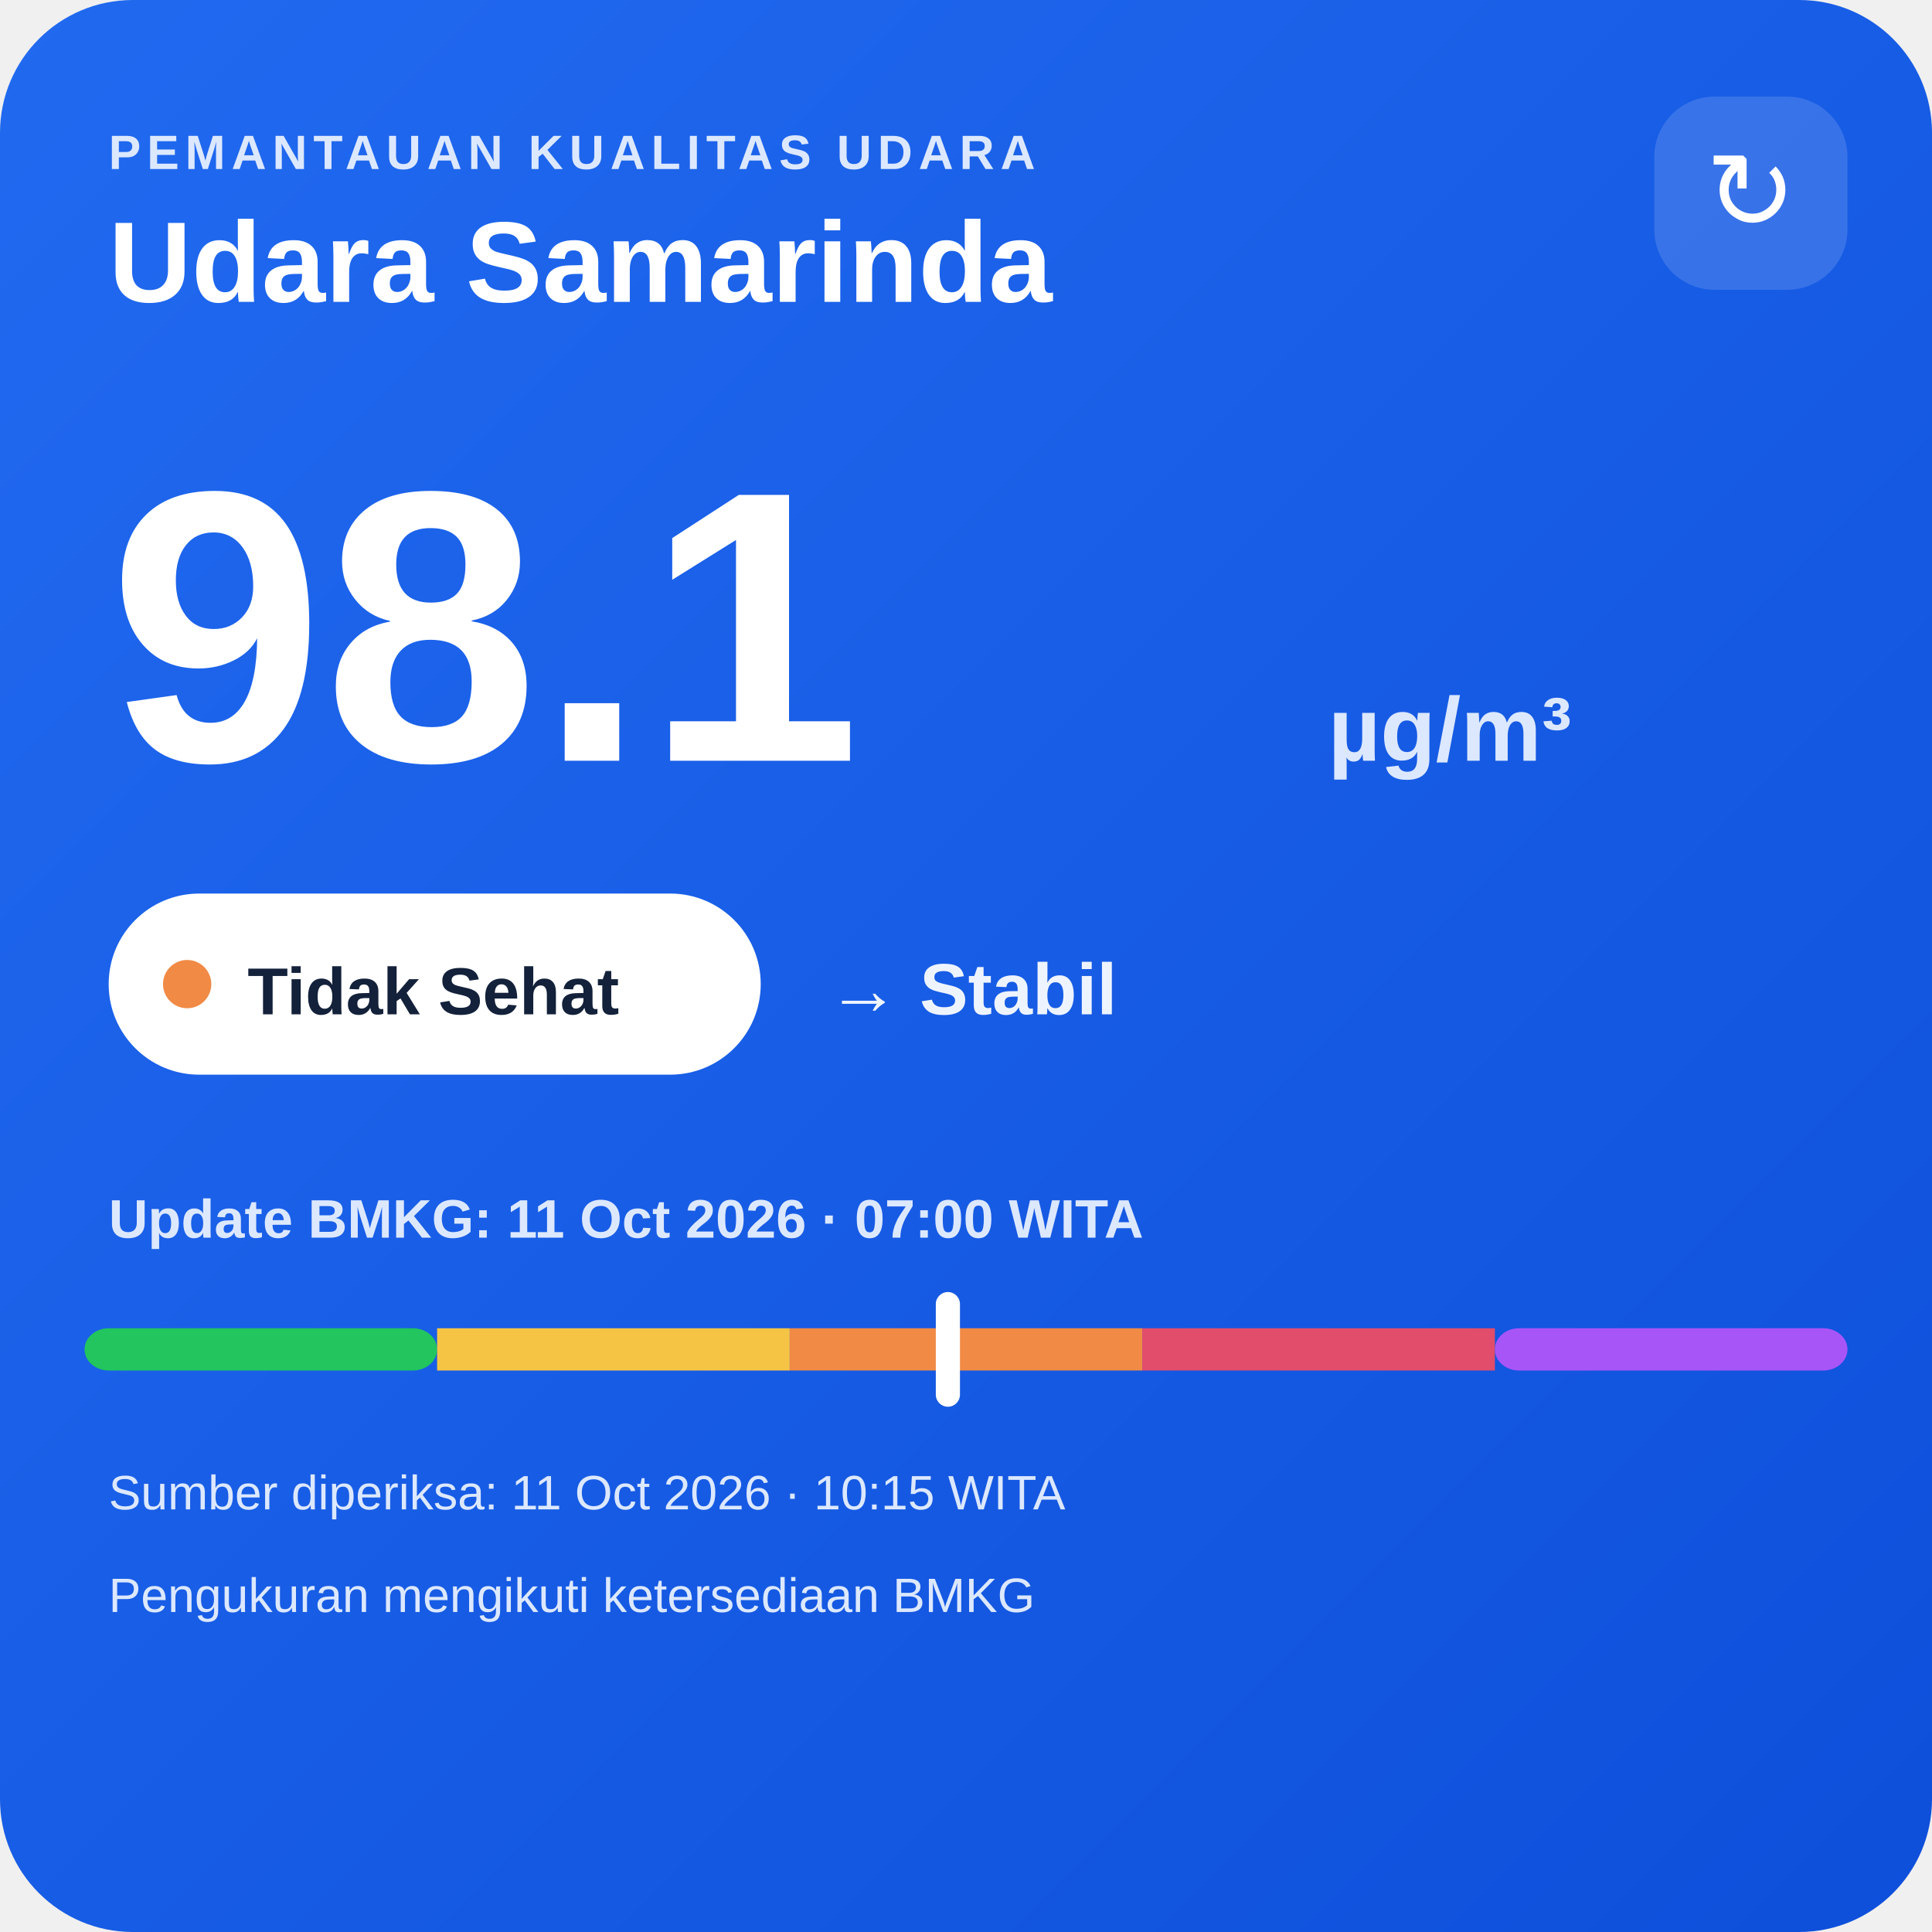
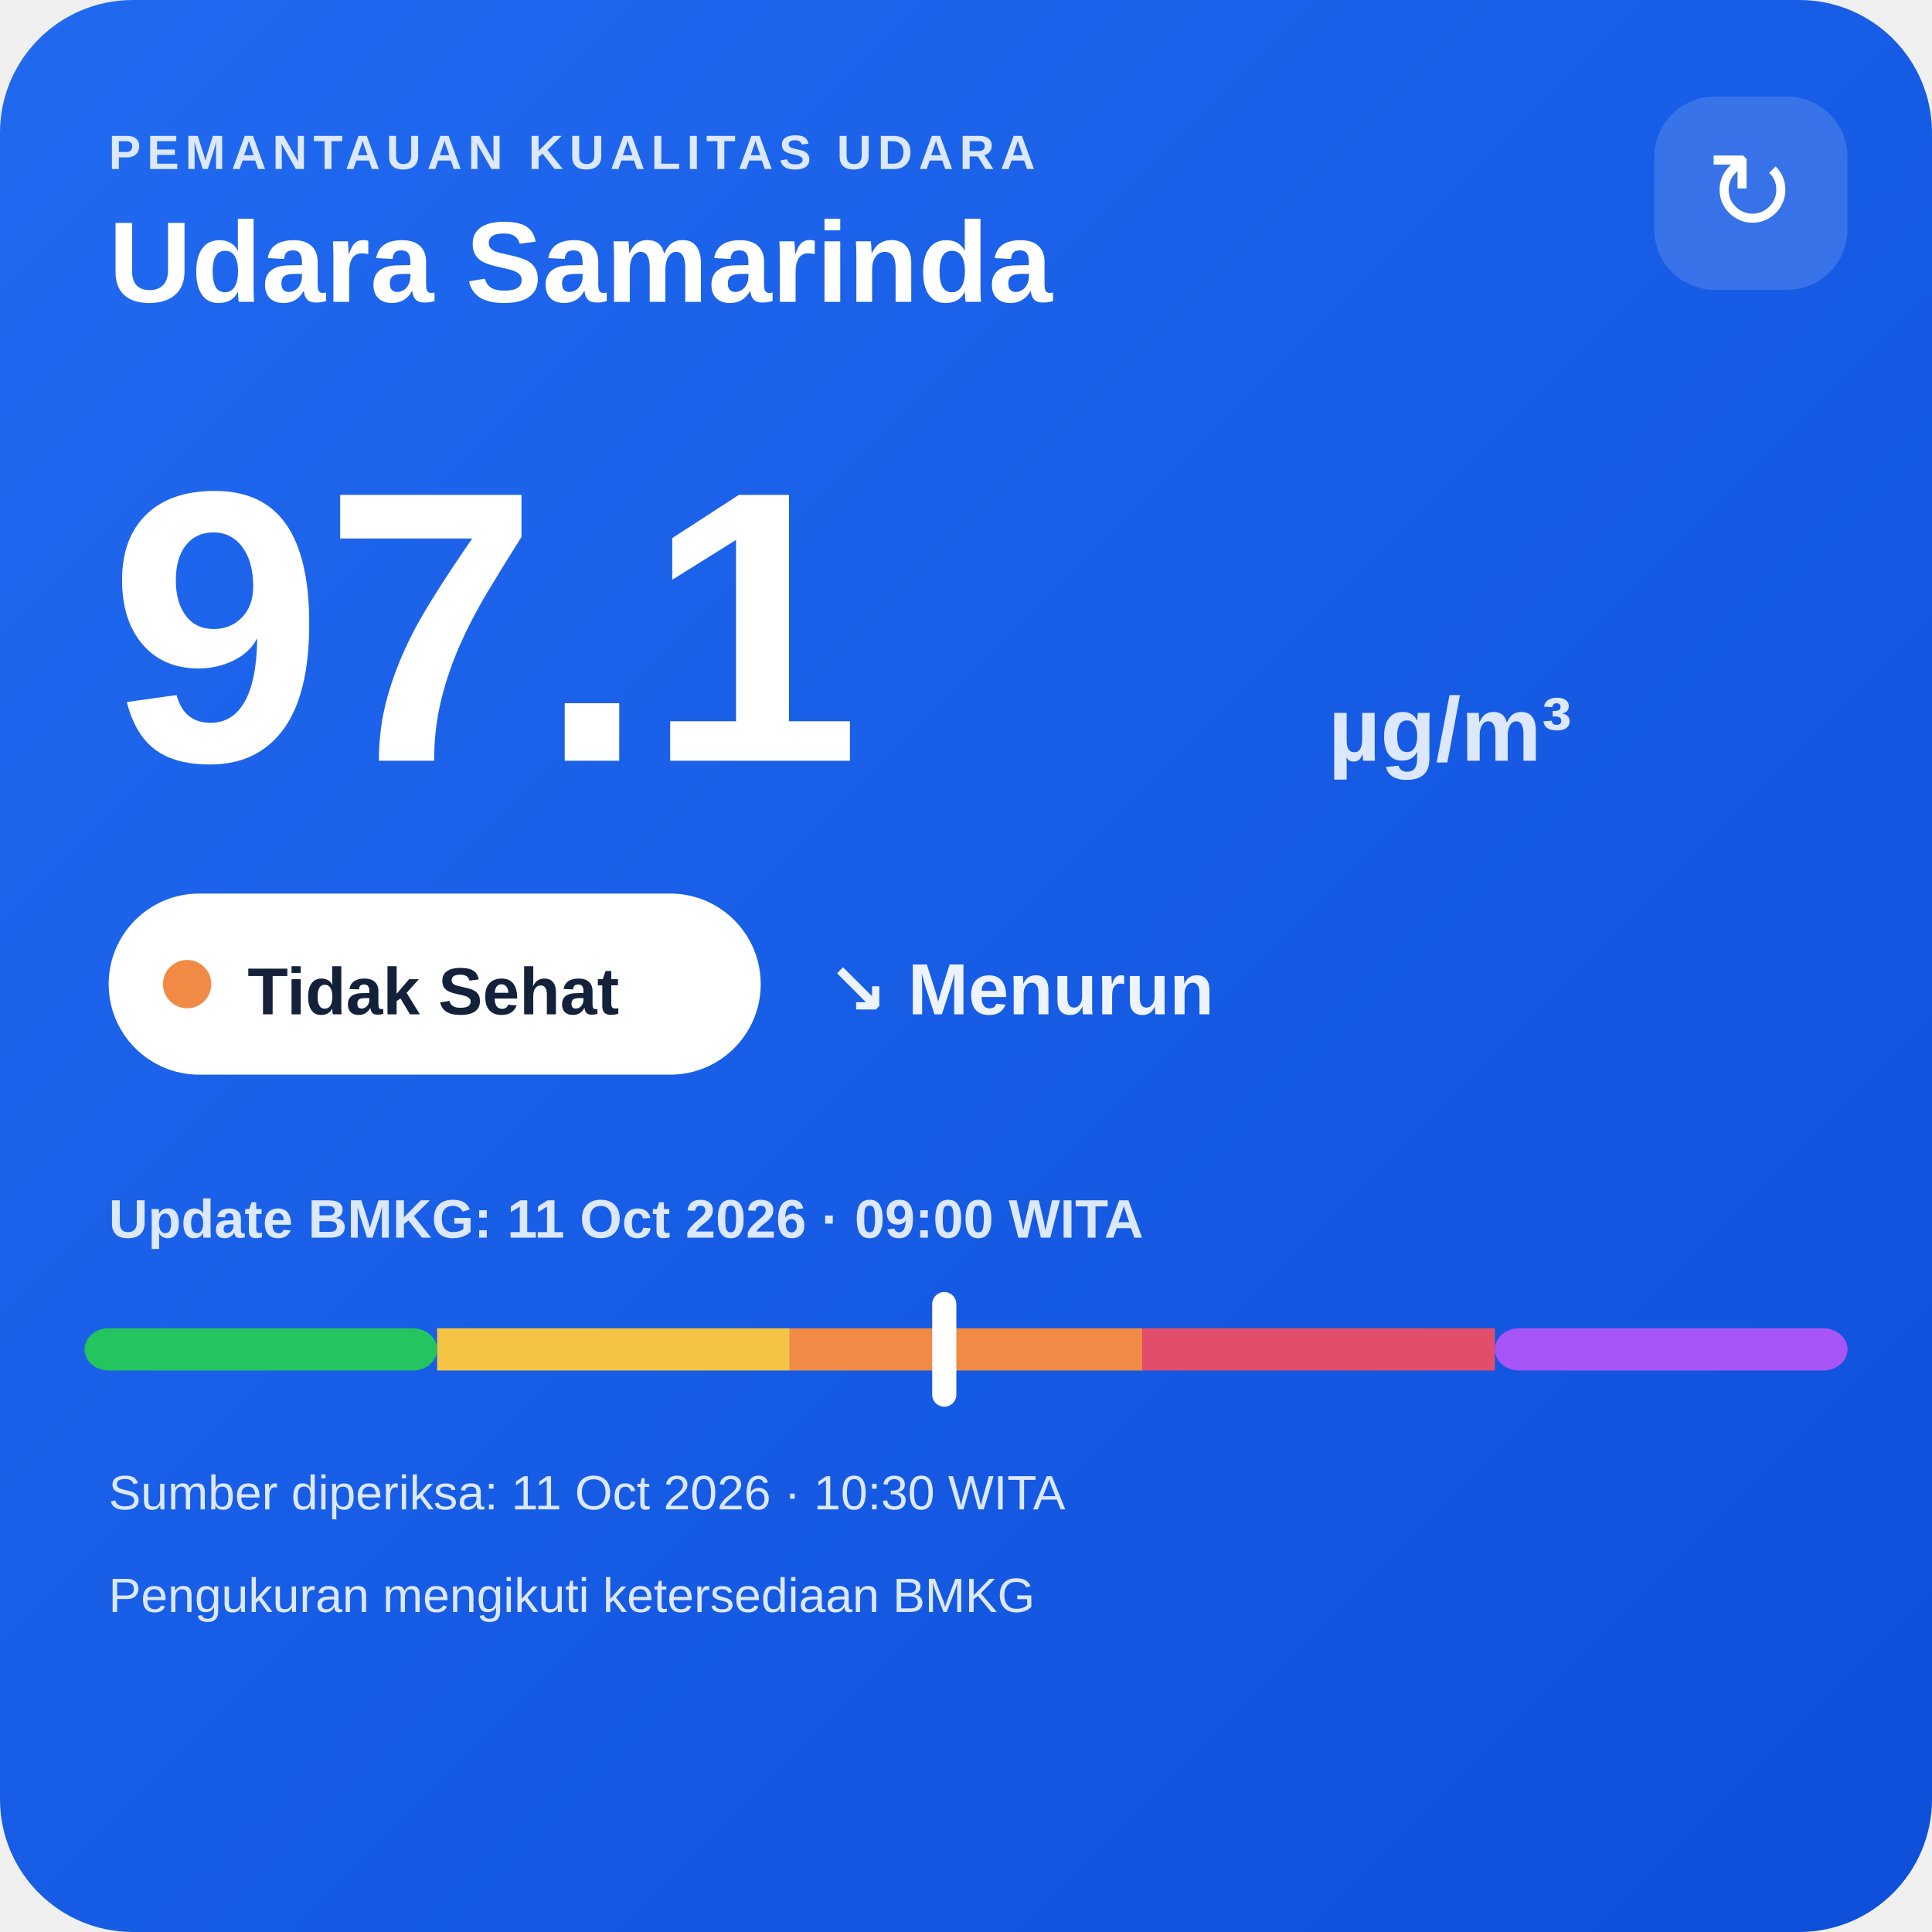
<svg xmlns="http://www.w3.org/2000/svg" width="320" height="320" viewBox="0 0 320 320">
  <defs>
    <linearGradient id="bg" x1="0" y1="0" x2="1" y2="1">
      <stop offset="0" stop-color="#216af0" />
      <stop offset="1" stop-color="#0e4fda" />
    </linearGradient>
  </defs>
  <rect width="320" height="320" rx="22" fill="url(#bg)" />
  <text x="18" y="28" fill="#dce8ff" font-family="Arial,sans-serif" font-size="8" font-weight="700" letter-spacing="1">PEMANTAUAN KUALITAS UDARA</text>
  <text x="18" y="50" fill="#ffffff" font-family="Arial,sans-serif" font-size="19" font-weight="700">Udara Samarinda</text>
  <rect x="274" y="16" width="32" height="32" rx="10" fill="#ffffff" fill-opacity=".14" />
  <text x="290" y="38" text-anchor="middle" fill="#ffffff" font-family="Arial,sans-serif" font-size="18">↻</text>
-   <text x="18" y="126" fill="#ffffff" font-family="Arial,sans-serif" font-size="64" font-weight="800">98.1</text>
+   <text x="18" y="126" fill="#ffffff" font-family="Arial,sans-serif" font-size="64" font-weight="800">97.1</text>
  <text x="220" y="126" fill="#dce8ff" font-family="Arial,sans-serif" font-size="15" font-weight="700">µg/m³</text>
  <rect x="18" y="148" width="108" height="30" rx="15" fill="#ffffff" />
  <circle cx="31" cy="163" r="4" fill="#f08a45" />
  <text x="41" y="168" fill="#13213a" font-family="Arial,sans-serif" font-size="11" font-weight="700">Tidak Sehat</text>
-   <text x="137" y="168" fill="#eef4ff" font-family="Arial,sans-serif" font-size="12" font-weight="700">→ Stabil</text>
-   <text x="18" y="205" fill="#dce8ff" font-family="Arial,sans-serif" font-size="9" font-weight="700">Update BMKG: 11 Oct 2026 · 07:00 WITA</text>
+   <text x="137" y="168" fill="#eef4ff" font-family="Arial,sans-serif" font-size="12" font-weight="700">↘ Menurun</text>
+   <text x="18" y="205" fill="#dce8ff" font-family="Arial,sans-serif" font-size="9" font-weight="700">Update BMKG: 11 Oct 2026 · 09:00 WITA</text>
  <rect x="14" y="220" width="58.4" height="7" rx="4" fill="#22c55e" />
  <rect x="72.4" y="220" width="58.4" height="7" fill="#f6c445" />
  <rect x="130.8" y="220" width="58.4" height="7" fill="#f08a45" />
  <rect x="189.2" y="220" width="58.4" height="7" fill="#e24d6b" />
  <rect x="247.6" y="220" width="58.4" height="7" rx="4" fill="#a855f7" />
-   <rect x="155.0" y="214" width="4" height="19" rx="2" fill="#ffffff" />
-   <text x="18" y="250" fill="#dce8ff" font-family="Arial,sans-serif" font-size="8">Sumber diperiksa: 11 Oct 2026 · 10:15 WITA</text>
+   <rect x="154.4" y="214" width="4" height="19" rx="2" fill="#ffffff" />
+   <text x="18" y="250" fill="#dce8ff" font-family="Arial,sans-serif" font-size="8">Sumber diperiksa: 11 Oct 2026 · 10:30 WITA</text>
  <text x="18" y="267" fill="#dce8ff" font-family="Arial,sans-serif" font-size="8">Pengukuran mengikuti ketersediaan BMKG</text>
</svg>
